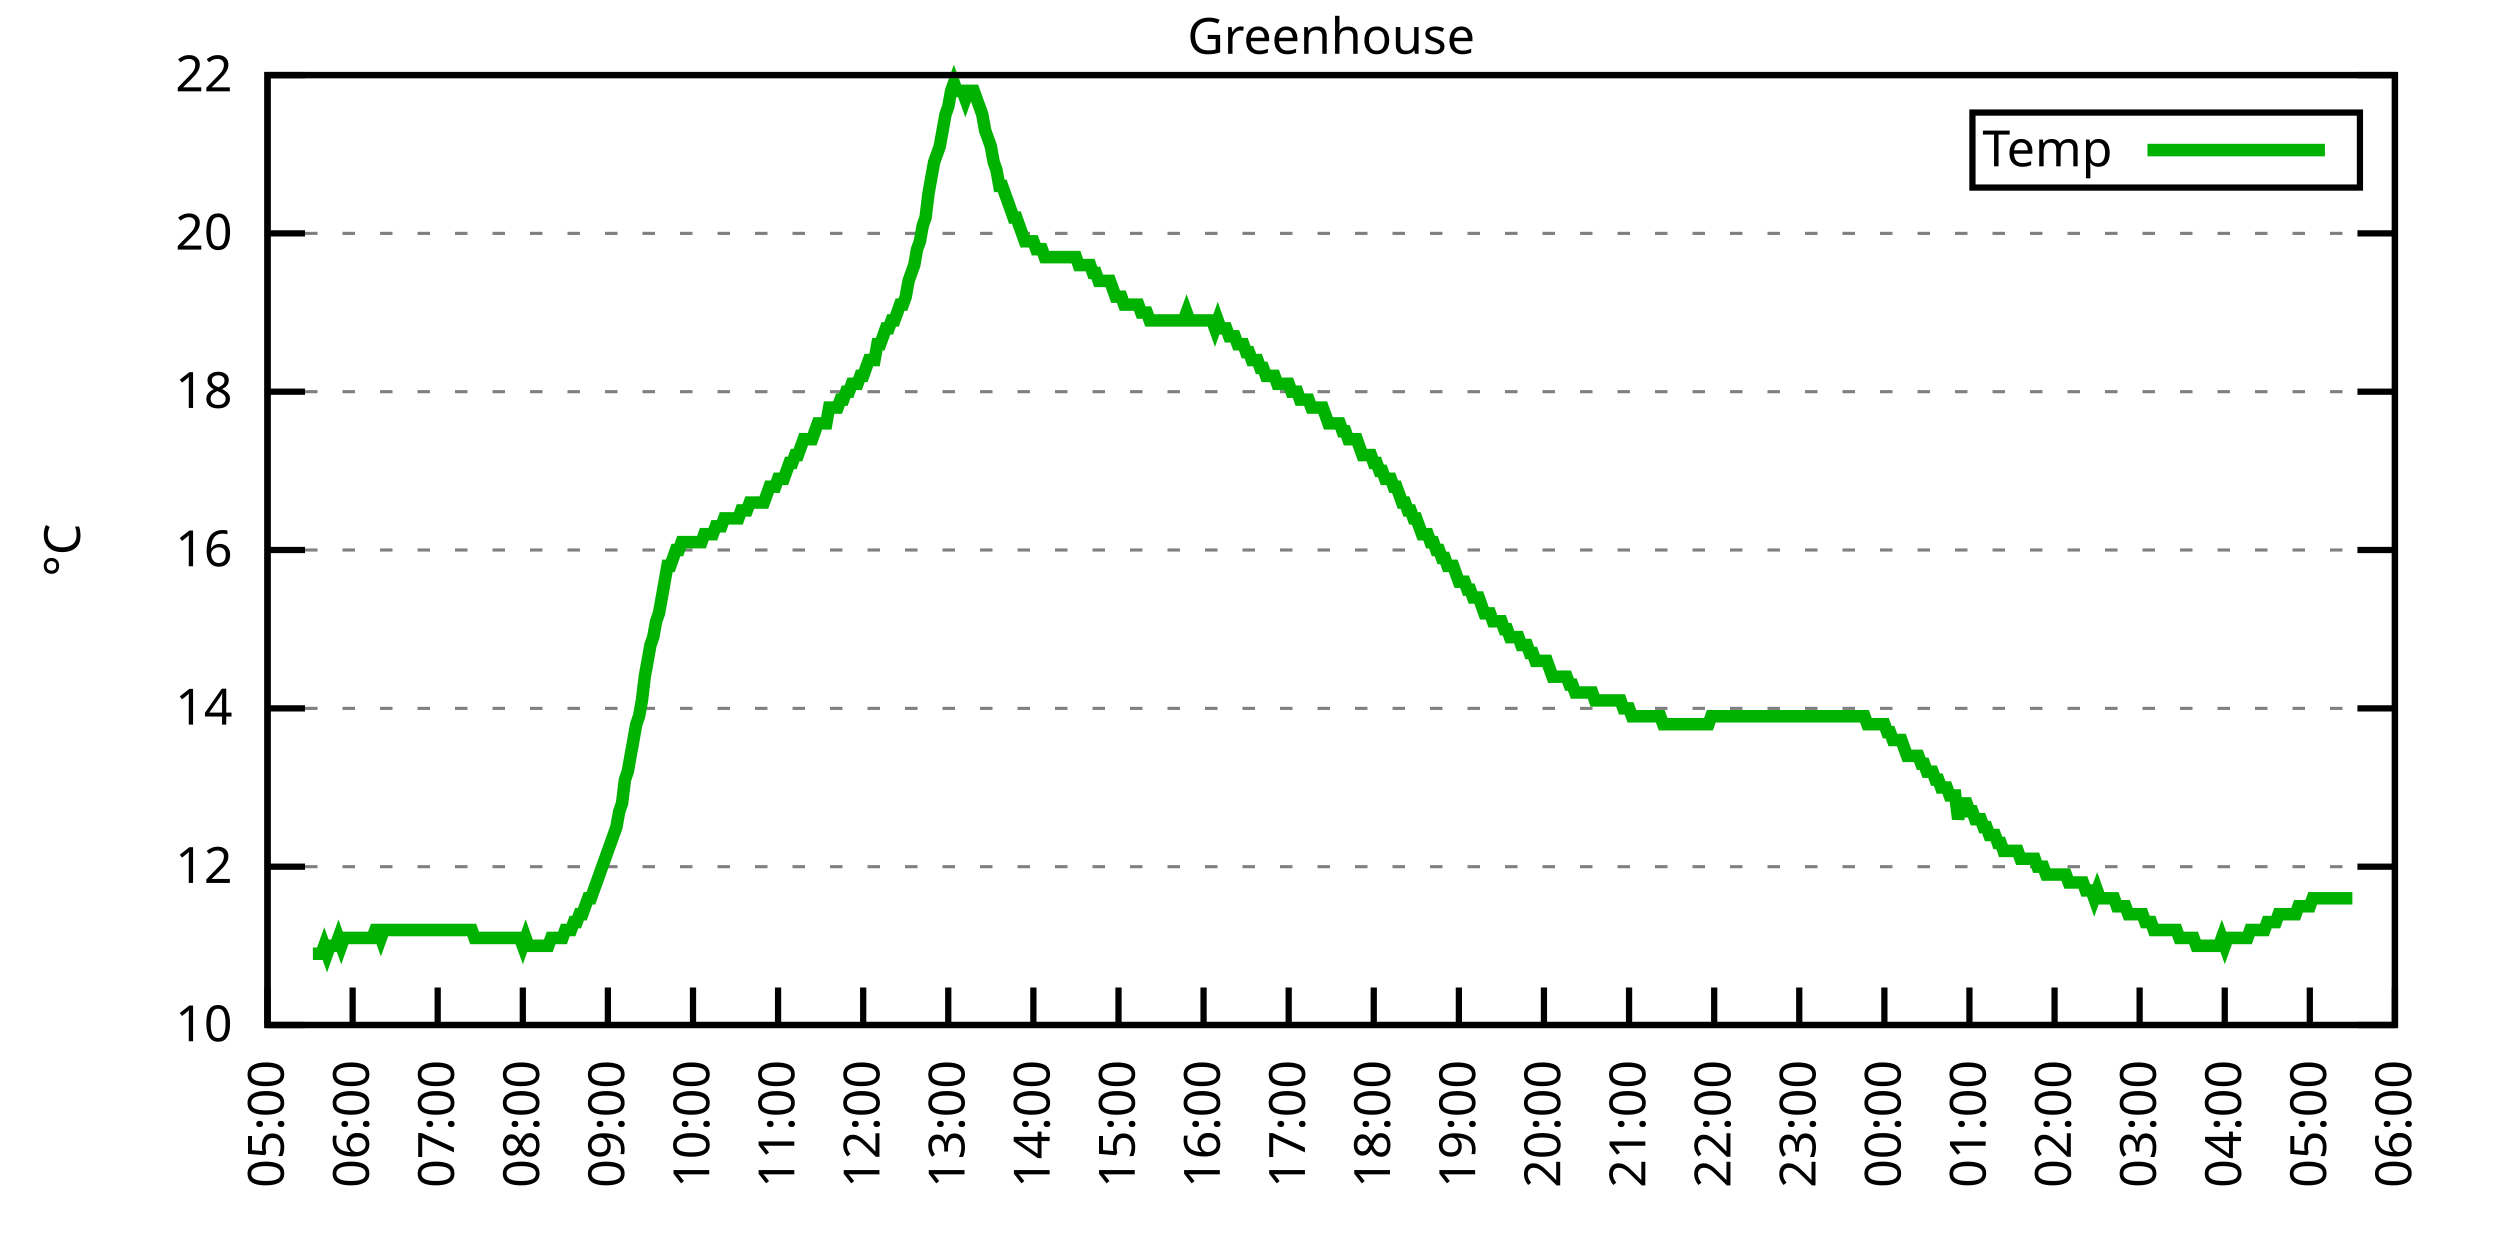
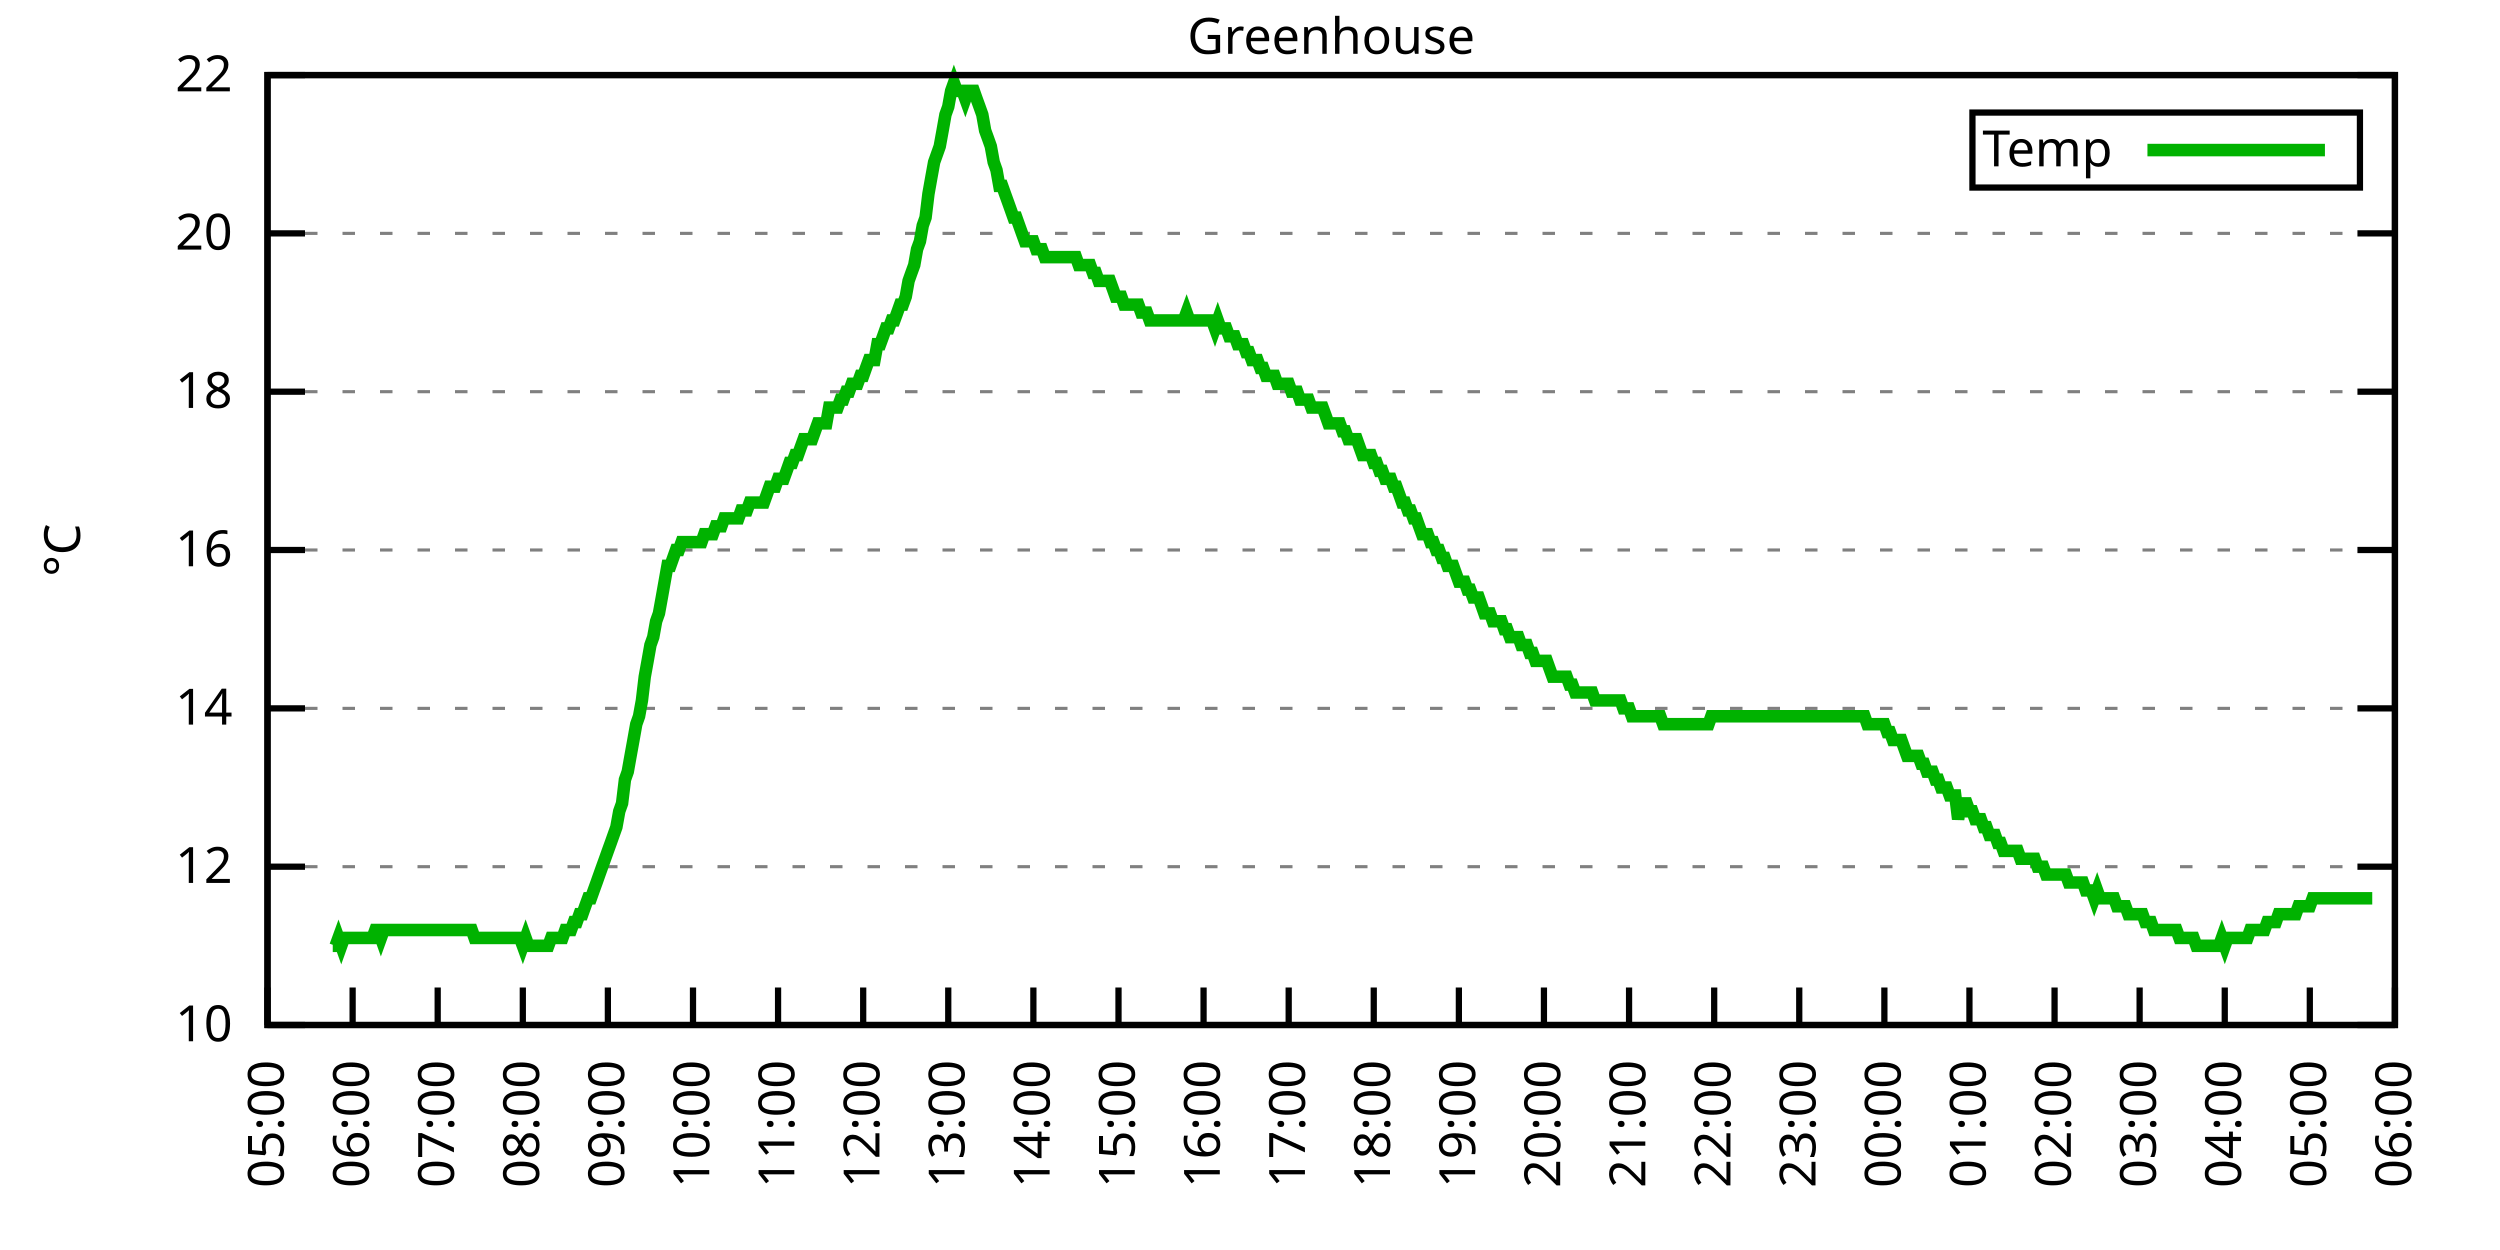
<svg xmlns="http://www.w3.org/2000/svg" xmlns:xlink="http://www.w3.org/1999/xlink" width="400" height="200" viewBox="0 0 400 200">
  <g id="gnuplot_canvas">
    <rect x="0" y="0" width="400" height="200" fill="none" />
    <defs>
      <circle id="gpDot" r="0.5" stroke-width="0.5" stroke="currentColor" />
      <path id="gpPt0" stroke-width="0.333" stroke="currentColor" d="M-1,0 h2 M0,-1 v2" />
      <path id="gpPt1" stroke-width="0.333" stroke="currentColor" d="M-1,-1 L1,1 M1,-1 L-1,1" />
      <path id="gpPt2" stroke-width="0.333" stroke="currentColor" d="M-1,0 L1,0 M0,-1 L0,1 M-1,-1 L1,1 M-1,1 L1,-1" />
      <rect id="gpPt3" stroke-width="0.333" stroke="currentColor" x="-1" y="-1" width="2" height="2" />
      <rect id="gpPt4" stroke-width="0.333" stroke="currentColor" fill="currentColor" x="-1" y="-1" width="2" height="2" />
      <circle id="gpPt5" stroke-width="0.333" stroke="currentColor" cx="0" cy="0" r="1" />
      <use xlink:href="#gpPt5" id="gpPt6" fill="currentColor" stroke="none" />
      <path id="gpPt7" stroke-width="0.333" stroke="currentColor" d="M0,-1.33 L-1.33,0.67 L1.33,0.67 z" />
      <use xlink:href="#gpPt7" id="gpPt8" fill="currentColor" stroke="none" />
      <use xlink:href="#gpPt7" id="gpPt9" stroke="currentColor" transform="rotate(180)" />
      <use xlink:href="#gpPt9" id="gpPt10" fill="currentColor" stroke="none" />
      <use xlink:href="#gpPt3" id="gpPt11" stroke="currentColor" transform="rotate(45)" />
      <use xlink:href="#gpPt11" id="gpPt12" fill="currentColor" stroke="none" />
      <path id="gpPt13" stroke-width="0.333" stroke="currentColor" d="M0,1.330 L1.265,0.411 L0.782,-1.067 L-0.782,-1.076 L-1.265,0.411 z" />
      <use xlink:href="#gpPt13" id="gpPt14" fill="currentColor" stroke="none" />
      <filter id="textbox" filterUnits="objectBoundingBox" x="0" y="0" height="1" width="1">
        <feFlood flood-color="white" flood-opacity="1" result="bgnd" />
        <feComposite in="SourceGraphic" in2="bgnd" operator="atop" />
      </filter>
      <filter id="greybox" filterUnits="objectBoundingBox" x="0" y="0" height="1" width="1">
        <feFlood flood-color="lightgrey" flood-opacity="1" result="grey" />
        <feComposite in="SourceGraphic" in2="grey" operator="atop" />
      </filter>
    </defs>
    <g fill="none" color="white" stroke="currentColor" stroke-width="1.00" stroke-linecap="butt" stroke-linejoin="miter">
</g>
    <g fill="none" color="black" stroke="currentColor" stroke-width="1.00" stroke-linecap="butt" stroke-linejoin="miter">
      <g stroke="none" shape-rendering="crispEdges">
        <polygon fill="rgb(255, 255, 255)" points="42.80,164.00 383.18,164.00 383.18,12.02 42.80,12.02 " />
      </g>
    </g>
    <g fill="none" color="black" stroke="currentColor" stroke-width="1.00" stroke-linecap="butt" stroke-linejoin="miter">
</g>
    <g fill="none" color="black" stroke="black" stroke-width="0.50" stroke-linecap="butt" stroke-linejoin="miter">
</g>
    <g fill="none" color="gray" stroke="currentColor" stroke-width="0.50" stroke-linecap="butt" stroke-linejoin="miter">
      <path stroke="gray" stroke-dasharray="2,4" class="gridline" d="M42.80,164.00 L383.19,164.00  " />
    </g>
    <g fill="none" color="gray" stroke="gray" stroke-width="1.00" stroke-linecap="butt" stroke-linejoin="miter">
</g>
    <g fill="none" color="black" stroke="currentColor" stroke-width="1.00" stroke-linecap="butt" stroke-linejoin="miter">
      <path stroke="black" d="M42.80,164.00 L48.80,164.00 M383.19,164.00 L377.19,164.00  " />
      <g transform="translate(37.20,166.60)" stroke="none" fill="black" font-family="Sans" font-size="8.00" text-anchor="end">
        <text>
          <tspan font-family="Sans"> 10</tspan>
        </text>
      </g>
    </g>
    <g fill="none" color="black" stroke="currentColor" stroke-width="1.00" stroke-linecap="butt" stroke-linejoin="miter">
</g>
    <g fill="none" color="black" stroke="black" stroke-width="0.50" stroke-linecap="butt" stroke-linejoin="miter">
</g>
    <g fill="none" color="gray" stroke="currentColor" stroke-width="0.50" stroke-linecap="butt" stroke-linejoin="miter">
      <path stroke="gray" stroke-dasharray="2,4" class="gridline" d="M42.80,138.67 L383.19,138.67  " />
    </g>
    <g fill="none" color="gray" stroke="gray" stroke-width="1.00" stroke-linecap="butt" stroke-linejoin="miter">
</g>
    <g fill="none" color="black" stroke="currentColor" stroke-width="1.00" stroke-linecap="butt" stroke-linejoin="miter">
      <path stroke="black" d="M42.80,138.67 L48.80,138.67 M383.19,138.67 L377.19,138.67  " />
      <g transform="translate(37.20,141.27)" stroke="none" fill="black" font-family="Sans" font-size="8.00" text-anchor="end">
        <text>
          <tspan font-family="Sans"> 12</tspan>
        </text>
      </g>
    </g>
    <g fill="none" color="black" stroke="currentColor" stroke-width="1.00" stroke-linecap="butt" stroke-linejoin="miter">
</g>
    <g fill="none" color="black" stroke="black" stroke-width="0.50" stroke-linecap="butt" stroke-linejoin="miter">
</g>
    <g fill="none" color="gray" stroke="currentColor" stroke-width="0.50" stroke-linecap="butt" stroke-linejoin="miter">
      <path stroke="gray" stroke-dasharray="2,4" class="gridline" d="M42.80,113.34 L383.19,113.34  " />
    </g>
    <g fill="none" color="gray" stroke="gray" stroke-width="1.00" stroke-linecap="butt" stroke-linejoin="miter">
</g>
    <g fill="none" color="black" stroke="currentColor" stroke-width="1.00" stroke-linecap="butt" stroke-linejoin="miter">
      <path stroke="black" d="M42.80,113.34 L48.80,113.34 M383.19,113.34 L377.19,113.34  " />
      <g transform="translate(37.20,115.94)" stroke="none" fill="black" font-family="Sans" font-size="8.00" text-anchor="end">
        <text>
          <tspan font-family="Sans"> 14</tspan>
        </text>
      </g>
    </g>
    <g fill="none" color="black" stroke="currentColor" stroke-width="1.00" stroke-linecap="butt" stroke-linejoin="miter">
</g>
    <g fill="none" color="black" stroke="black" stroke-width="0.50" stroke-linecap="butt" stroke-linejoin="miter">
</g>
    <g fill="none" color="gray" stroke="currentColor" stroke-width="0.50" stroke-linecap="butt" stroke-linejoin="miter">
      <path stroke="gray" stroke-dasharray="2,4" class="gridline" d="M42.80,88.00 L383.19,88.00  " />
    </g>
    <g fill="none" color="gray" stroke="gray" stroke-width="1.00" stroke-linecap="butt" stroke-linejoin="miter">
</g>
    <g fill="none" color="black" stroke="currentColor" stroke-width="1.00" stroke-linecap="butt" stroke-linejoin="miter">
      <path stroke="black" d="M42.80,88.00 L48.80,88.00 M383.19,88.00 L377.19,88.00  " />
      <g transform="translate(37.20,90.60)" stroke="none" fill="black" font-family="Sans" font-size="8.00" text-anchor="end">
        <text>
          <tspan font-family="Sans"> 16</tspan>
        </text>
      </g>
    </g>
    <g fill="none" color="black" stroke="currentColor" stroke-width="1.00" stroke-linecap="butt" stroke-linejoin="miter">
</g>
    <g fill="none" color="black" stroke="black" stroke-width="0.50" stroke-linecap="butt" stroke-linejoin="miter">
</g>
    <g fill="none" color="gray" stroke="currentColor" stroke-width="0.50" stroke-linecap="butt" stroke-linejoin="miter">
      <path stroke="gray" stroke-dasharray="2,4" class="gridline" d="M42.80,62.67 L383.19,62.67  " />
    </g>
    <g fill="none" color="gray" stroke="gray" stroke-width="1.00" stroke-linecap="butt" stroke-linejoin="miter">
</g>
    <g fill="none" color="black" stroke="currentColor" stroke-width="1.00" stroke-linecap="butt" stroke-linejoin="miter">
      <path stroke="black" d="M42.80,62.67 L48.80,62.67 M383.19,62.67 L377.19,62.67  " />
      <g transform="translate(37.20,65.27)" stroke="none" fill="black" font-family="Sans" font-size="8.00" text-anchor="end">
        <text>
          <tspan font-family="Sans"> 18</tspan>
        </text>
      </g>
    </g>
    <g fill="none" color="black" stroke="currentColor" stroke-width="1.00" stroke-linecap="butt" stroke-linejoin="miter">
</g>
    <g fill="none" color="black" stroke="black" stroke-width="0.50" stroke-linecap="butt" stroke-linejoin="miter">
</g>
    <g fill="none" color="gray" stroke="currentColor" stroke-width="0.50" stroke-linecap="butt" stroke-linejoin="miter">
      <path stroke="gray" stroke-dasharray="2,4" class="gridline" d="M42.80,37.34 L383.19,37.34  " />
    </g>
    <g fill="none" color="gray" stroke="gray" stroke-width="1.00" stroke-linecap="butt" stroke-linejoin="miter">
</g>
    <g fill="none" color="black" stroke="currentColor" stroke-width="1.00" stroke-linecap="butt" stroke-linejoin="miter">
      <path stroke="black" d="M42.80,37.34 L48.80,37.34 M383.19,37.34 L377.19,37.34  " />
      <g transform="translate(37.20,39.94)" stroke="none" fill="black" font-family="Sans" font-size="8.00" text-anchor="end">
        <text>
          <tspan font-family="Sans"> 20</tspan>
        </text>
      </g>
    </g>
    <g fill="none" color="black" stroke="currentColor" stroke-width="1.00" stroke-linecap="butt" stroke-linejoin="miter">
</g>
    <g fill="none" color="black" stroke="black" stroke-width="0.50" stroke-linecap="butt" stroke-linejoin="miter">
</g>
    <g fill="none" color="gray" stroke="currentColor" stroke-width="0.50" stroke-linecap="butt" stroke-linejoin="miter">
      <path stroke="gray" stroke-dasharray="2,4" class="gridline" d="M42.80,12.01 L383.19,12.01  " />
    </g>
    <g fill="none" color="gray" stroke="gray" stroke-width="1.00" stroke-linecap="butt" stroke-linejoin="miter">
</g>
    <g fill="none" color="black" stroke="currentColor" stroke-width="1.00" stroke-linecap="butt" stroke-linejoin="miter">
      <path stroke="black" d="M42.80,12.01 L48.80,12.01 M383.19,12.01 L377.19,12.01  " />
      <g transform="translate(37.20,14.61)" stroke="none" fill="black" font-family="Sans" font-size="8.00" text-anchor="end">
        <text>
          <tspan font-family="Sans"> 22</tspan>
        </text>
      </g>
    </g>
    <g fill="none" color="black" stroke="currentColor" stroke-width="1.00" stroke-linecap="butt" stroke-linejoin="miter">
      <path stroke="black" d="M42.80,164.00 L42.80,158.00  " />
      <g transform="translate(45.40,169.60) rotate(270.00)" stroke="none" fill="black" font-family="Sans" font-size="8.00" text-anchor="end">
        <text>
          <tspan font-family="Sans">05:00</tspan>
        </text>
      </g>
    </g>
    <g fill="none" color="black" stroke="currentColor" stroke-width="1.00" stroke-linecap="butt" stroke-linejoin="miter">
      <path stroke="black" d="M56.42,164.00 L56.42,158.00  " />
      <g transform="translate(59.02,169.60) rotate(270.00)" stroke="none" fill="black" font-family="Sans" font-size="8.00" text-anchor="end">
        <text>
          <tspan font-family="Sans">06:00</tspan>
        </text>
      </g>
    </g>
    <g fill="none" color="black" stroke="currentColor" stroke-width="1.00" stroke-linecap="butt" stroke-linejoin="miter">
      <path stroke="black" d="M70.03,164.00 L70.03,158.00  " />
      <g transform="translate(72.63,169.60) rotate(270.00)" stroke="none" fill="black" font-family="Sans" font-size="8.00" text-anchor="end">
        <text>
          <tspan font-family="Sans">07:00</tspan>
        </text>
      </g>
    </g>
    <g fill="none" color="black" stroke="currentColor" stroke-width="1.00" stroke-linecap="butt" stroke-linejoin="miter">
      <path stroke="black" d="M83.65,164.00 L83.65,158.00  " />
      <g transform="translate(86.25,169.60) rotate(270.00)" stroke="none" fill="black" font-family="Sans" font-size="8.00" text-anchor="end">
        <text>
          <tspan font-family="Sans">08:00</tspan>
        </text>
      </g>
    </g>
    <g fill="none" color="black" stroke="currentColor" stroke-width="1.00" stroke-linecap="butt" stroke-linejoin="miter">
      <path stroke="black" d="M97.26,164.00 L97.26,158.00  " />
      <g transform="translate(99.86,169.60) rotate(270.00)" stroke="none" fill="black" font-family="Sans" font-size="8.00" text-anchor="end">
        <text>
          <tspan font-family="Sans">09:00</tspan>
        </text>
      </g>
    </g>
    <g fill="none" color="black" stroke="currentColor" stroke-width="1.00" stroke-linecap="butt" stroke-linejoin="miter">
      <path stroke="black" d="M110.88,164.00 L110.88,158.00  " />
      <g transform="translate(113.48,169.60) rotate(270.00)" stroke="none" fill="black" font-family="Sans" font-size="8.00" text-anchor="end">
        <text>
          <tspan font-family="Sans">10:00</tspan>
        </text>
      </g>
    </g>
    <g fill="none" color="black" stroke="currentColor" stroke-width="1.00" stroke-linecap="butt" stroke-linejoin="miter">
      <path stroke="black" d="M124.49,164.00 L124.49,158.00  " />
      <g transform="translate(127.09,169.60) rotate(270.00)" stroke="none" fill="black" font-family="Sans" font-size="8.00" text-anchor="end">
        <text>
          <tspan font-family="Sans">11:00</tspan>
        </text>
      </g>
    </g>
    <g fill="none" color="black" stroke="currentColor" stroke-width="1.00" stroke-linecap="butt" stroke-linejoin="miter">
      <path stroke="black" d="M138.11,164.00 L138.11,158.00  " />
      <g transform="translate(140.71,169.60) rotate(270.00)" stroke="none" fill="black" font-family="Sans" font-size="8.00" text-anchor="end">
        <text>
          <tspan font-family="Sans">12:00</tspan>
        </text>
      </g>
    </g>
    <g fill="none" color="black" stroke="currentColor" stroke-width="1.00" stroke-linecap="butt" stroke-linejoin="miter">
      <path stroke="black" d="M151.72,164.00 L151.72,158.00  " />
      <g transform="translate(154.32,169.60) rotate(270.00)" stroke="none" fill="black" font-family="Sans" font-size="8.00" text-anchor="end">
        <text>
          <tspan font-family="Sans">13:00</tspan>
        </text>
      </g>
    </g>
    <g fill="none" color="black" stroke="currentColor" stroke-width="1.00" stroke-linecap="butt" stroke-linejoin="miter">
      <path stroke="black" d="M165.34,164.00 L165.34,158.00  " />
      <g transform="translate(167.94,169.60) rotate(270.00)" stroke="none" fill="black" font-family="Sans" font-size="8.00" text-anchor="end">
        <text>
          <tspan font-family="Sans">14:00</tspan>
        </text>
      </g>
    </g>
    <g fill="none" color="black" stroke="currentColor" stroke-width="1.00" stroke-linecap="butt" stroke-linejoin="miter">
      <path stroke="black" d="M178.96,164.00 L178.96,158.00  " />
      <g transform="translate(181.56,169.60) rotate(270.00)" stroke="none" fill="black" font-family="Sans" font-size="8.00" text-anchor="end">
        <text>
          <tspan font-family="Sans">15:00</tspan>
        </text>
      </g>
    </g>
    <g fill="none" color="black" stroke="currentColor" stroke-width="1.00" stroke-linecap="butt" stroke-linejoin="miter">
      <path stroke="black" d="M192.57,164.00 L192.57,158.00  " />
      <g transform="translate(195.17,169.60) rotate(270.00)" stroke="none" fill="black" font-family="Sans" font-size="8.00" text-anchor="end">
        <text>
          <tspan font-family="Sans">16:00</tspan>
        </text>
      </g>
    </g>
    <g fill="none" color="black" stroke="currentColor" stroke-width="1.00" stroke-linecap="butt" stroke-linejoin="miter">
      <path stroke="black" d="M206.19,164.00 L206.19,158.00  " />
      <g transform="translate(208.79,169.60) rotate(270.00)" stroke="none" fill="black" font-family="Sans" font-size="8.00" text-anchor="end">
        <text>
          <tspan font-family="Sans">17:00</tspan>
        </text>
      </g>
    </g>
    <g fill="none" color="black" stroke="currentColor" stroke-width="1.00" stroke-linecap="butt" stroke-linejoin="miter">
      <path stroke="black" d="M219.80,164.00 L219.80,158.00  " />
      <g transform="translate(222.40,169.60) rotate(270.00)" stroke="none" fill="black" font-family="Sans" font-size="8.00" text-anchor="end">
        <text>
          <tspan font-family="Sans">18:00</tspan>
        </text>
      </g>
    </g>
    <g fill="none" color="black" stroke="currentColor" stroke-width="1.00" stroke-linecap="butt" stroke-linejoin="miter">
      <path stroke="black" d="M233.42,164.00 L233.42,158.00  " />
      <g transform="translate(236.02,169.60) rotate(270.00)" stroke="none" fill="black" font-family="Sans" font-size="8.00" text-anchor="end">
        <text>
          <tspan font-family="Sans">19:00</tspan>
        </text>
      </g>
    </g>
    <g fill="none" color="black" stroke="currentColor" stroke-width="1.00" stroke-linecap="butt" stroke-linejoin="miter">
      <path stroke="black" d="M247.03,164.00 L247.03,158.00  " />
      <g transform="translate(249.63,169.60) rotate(270.00)" stroke="none" fill="black" font-family="Sans" font-size="8.00" text-anchor="end">
        <text>
          <tspan font-family="Sans">20:00</tspan>
        </text>
      </g>
    </g>
    <g fill="none" color="black" stroke="currentColor" stroke-width="1.00" stroke-linecap="butt" stroke-linejoin="miter">
      <path stroke="black" d="M260.65,164.00 L260.65,158.00  " />
      <g transform="translate(263.25,169.60) rotate(270.00)" stroke="none" fill="black" font-family="Sans" font-size="8.00" text-anchor="end">
        <text>
          <tspan font-family="Sans">21:00</tspan>
        </text>
      </g>
    </g>
    <g fill="none" color="black" stroke="currentColor" stroke-width="1.00" stroke-linecap="butt" stroke-linejoin="miter">
      <path stroke="black" d="M274.27,164.00 L274.27,158.00  " />
      <g transform="translate(276.87,169.60) rotate(270.00)" stroke="none" fill="black" font-family="Sans" font-size="8.00" text-anchor="end">
        <text>
          <tspan font-family="Sans">22:00</tspan>
        </text>
      </g>
    </g>
    <g fill="none" color="black" stroke="currentColor" stroke-width="1.00" stroke-linecap="butt" stroke-linejoin="miter">
      <path stroke="black" d="M287.88,164.00 L287.88,158.00  " />
      <g transform="translate(290.48,169.60) rotate(270.00)" stroke="none" fill="black" font-family="Sans" font-size="8.00" text-anchor="end">
        <text>
          <tspan font-family="Sans">23:00</tspan>
        </text>
      </g>
    </g>
    <g fill="none" color="black" stroke="currentColor" stroke-width="1.00" stroke-linecap="butt" stroke-linejoin="miter">
      <path stroke="black" d="M301.50,164.00 L301.50,158.00  " />
      <g transform="translate(304.10,169.60) rotate(270.00)" stroke="none" fill="black" font-family="Sans" font-size="8.00" text-anchor="end">
        <text>
          <tspan font-family="Sans">00:00</tspan>
        </text>
      </g>
    </g>
    <g fill="none" color="black" stroke="currentColor" stroke-width="1.00" stroke-linecap="butt" stroke-linejoin="miter">
      <path stroke="black" d="M315.11,164.00 L315.11,158.00  " />
      <g transform="translate(317.71,169.60) rotate(270.00)" stroke="none" fill="black" font-family="Sans" font-size="8.00" text-anchor="end">
        <text>
          <tspan font-family="Sans">01:00</tspan>
        </text>
      </g>
    </g>
    <g fill="none" color="black" stroke="currentColor" stroke-width="1.00" stroke-linecap="butt" stroke-linejoin="miter">
      <path stroke="black" d="M328.73,164.00 L328.73,158.00  " />
      <g transform="translate(331.33,169.60) rotate(270.00)" stroke="none" fill="black" font-family="Sans" font-size="8.00" text-anchor="end">
        <text>
          <tspan font-family="Sans">02:00</tspan>
        </text>
      </g>
    </g>
    <g fill="none" color="black" stroke="currentColor" stroke-width="1.00" stroke-linecap="butt" stroke-linejoin="miter">
      <path stroke="black" d="M342.34,164.00 L342.34,158.00  " />
      <g transform="translate(344.94,169.60) rotate(270.00)" stroke="none" fill="black" font-family="Sans" font-size="8.00" text-anchor="end">
        <text>
          <tspan font-family="Sans">03:00</tspan>
        </text>
      </g>
    </g>
    <g fill="none" color="black" stroke="currentColor" stroke-width="1.00" stroke-linecap="butt" stroke-linejoin="miter">
      <path stroke="black" d="M355.96,164.00 L355.96,158.00  " />
      <g transform="translate(358.56,169.60) rotate(270.00)" stroke="none" fill="black" font-family="Sans" font-size="8.00" text-anchor="end">
        <text>
          <tspan font-family="Sans">04:00</tspan>
        </text>
      </g>
    </g>
    <g fill="none" color="black" stroke="currentColor" stroke-width="1.00" stroke-linecap="butt" stroke-linejoin="miter">
      <path stroke="black" d="M369.57,164.00 L369.57,158.00  " />
      <g transform="translate(372.17,169.60) rotate(270.00)" stroke="none" fill="black" font-family="Sans" font-size="8.00" text-anchor="end">
        <text>
          <tspan font-family="Sans">05:00</tspan>
        </text>
      </g>
    </g>
    <g fill="none" color="black" stroke="currentColor" stroke-width="1.00" stroke-linecap="butt" stroke-linejoin="miter">
      <path stroke="black" d="M383.19,164.00 L383.19,158.00  " />
      <g transform="translate(385.79,169.60) rotate(270.00)" stroke="none" fill="black" font-family="Sans" font-size="8.00" text-anchor="end">
        <text>
          <tspan font-family="Sans">06:00</tspan>
        </text>
      </g>
    </g>
    <g fill="none" color="black" stroke="currentColor" stroke-width="1.00" stroke-linecap="butt" stroke-linejoin="miter">
</g>
    <g fill="none" color="black" stroke="currentColor" stroke-width="1.00" stroke-linecap="butt" stroke-linejoin="miter">
      <path stroke="black" d="M42.80,12.01 L42.80,164.00 L383.19,164.00 L383.19,12.01 L42.80,12.01 Z  " />
    </g>
    <g fill="none" color="black" stroke="currentColor" stroke-width="1.00" stroke-linecap="butt" stroke-linejoin="miter">
</g>
    <g fill="none" color="black" stroke="currentColor" stroke-width="1.00" stroke-linecap="butt" stroke-linejoin="miter">
      <path stroke="black" d="M315.59,30.01 L315.59,18.01 L377.59,18.01 L377.59,30.01 L315.59,30.01 Z  " />
    </g>
    <g id="Greenhouse_plot_1">
      <g fill="none" color="white" stroke="black" stroke-width="2.00" stroke-linecap="butt" stroke-linejoin="miter">
</g>
      <g fill="none" color="black" stroke="currentColor" stroke-width="2.00" stroke-linecap="butt" stroke-linejoin="miter">
        <g transform="translate(337.99,26.61)" stroke="none" fill="black" font-family="Sans" font-size="8.00" text-anchor="end">
          <text>
            <tspan font-family="Sans">Temp</tspan>
          </text>
        </g>
      </g>
      <g fill="none" color="black" stroke="currentColor" stroke-width="2.00" stroke-linecap="butt" stroke-linejoin="miter">
-         <path stroke="rgb(  0, 178,   0)" d="M343.59,24.01 L371.99,24.01 M50.06,152.60 L50.52,152.60 L50.97,152.60 L51.42,152.60 L51.88,151.33 L52.33,152.60   L52.78,151.33 L53.24,151.33 L53.69,151.33 L54.15,150.07 L54.60,151.33 L55.05,150.07 L55.51,150.07 L55.96,150.07   L56.42,150.07 L56.87,150.07 L57.32,150.07 L57.78,150.07 L58.23,150.07 L58.68,150.07 L59.14,150.07 L59.59,150.07   L60.05,148.80 L60.50,148.80 L60.95,150.07 L61.41,148.80 L61.86,148.80 L62.32,148.80 L62.77,148.80 L63.22,148.80   L63.68,148.80 L64.13,148.80 L64.58,148.80 L65.04,148.80 L65.49,148.80 L65.95,148.80 L66.40,148.80 L66.85,148.80   L67.31,148.80 L67.76,148.80 L68.22,148.80 L68.67,148.80 L69.12,148.80 L69.58,148.80 L70.03,148.80 L70.49,148.80   L70.94,148.80 L71.39,148.80 L71.85,148.80 L72.30,148.80 L72.75,148.80 L73.21,148.80 L73.66,148.80 L74.12,148.80   L74.57,148.80 L75.02,148.80 L75.48,148.80 L75.93,150.07 L76.39,150.07 L76.84,150.07 L77.29,150.07 L77.75,150.07   L78.20,150.07 L78.65,150.07 L79.11,150.07 L79.56,150.07 L80.02,150.07 L80.47,150.07 L80.92,150.07 L81.38,150.07   L81.83,150.07 L82.29,150.07 L82.74,150.07 L83.19,150.07 L83.65,151.33 L84.10,150.07 L84.55,151.33 L85.01,151.33   L85.46,151.33 L85.92,151.33 L86.37,151.33 L86.82,151.33 L87.28,151.33 L87.73,151.33 L88.19,150.07 L88.64,150.07   L89.09,150.07 L89.55,150.07 L90.00,150.07 L90.45,148.80 L90.91,148.80 L91.36,148.80 L91.82,147.53 L92.27,147.53   L92.72,146.27 L93.18,146.27 L93.63,145.00 L94.09,143.73 L94.54,143.73 L94.99,142.47 L95.45,141.20 L95.90,139.93   L96.35,138.67 L96.81,137.40 L97.26,136.14 L97.72,134.87 L98.17,133.60 L98.62,132.34 L99.08,129.80 L99.53,128.54   L99.99,124.74 L100.44,123.47 L100.89,120.94 L101.35,118.40 L101.80,115.87 L102.25,114.60 L102.71,112.07 L103.16,108.27   L103.62,105.74 L104.07,103.20 L104.52,101.94 L104.98,99.40 L105.43,98.14 L105.89,95.60 L106.34,93.07 L106.79,90.54   L107.25,90.54 L107.70,89.27 L108.15,88.00 L108.61,88.00 L109.06,86.74 L109.52,86.74 L109.97,86.74 L110.42,86.74   L110.88,86.74 L111.33,86.74 L111.79,86.74 L112.24,86.74 L112.69,85.47 L113.15,85.47 L113.60,85.47 L114.05,85.47   L114.51,84.21 L114.96,84.21 L115.42,84.21 L115.87,82.94 L116.32,82.94 L116.78,82.94 L117.23,82.94 L117.69,82.94   L118.14,82.94 L118.59,81.67 L119.05,81.67 L119.50,81.67 L119.96,80.41 L120.41,80.41 L120.86,80.41 L121.32,80.41   L121.77,80.41 L122.22,80.41 L122.68,79.14 L123.13,77.87 L123.59,77.87 L124.04,77.87 L124.49,76.61 L124.95,76.61   L125.40,76.61 L125.86,75.34 L126.31,74.07 L126.76,74.07 L127.22,72.81 L127.67,72.81 L128.12,71.54 L128.58,70.27   L129.03,70.27 L129.49,70.27 L129.94,70.27 L130.39,69.01 L130.85,67.74 L131.30,67.74 L131.76,67.74 L132.21,67.74   L132.66,65.21 L133.12,65.21 L133.57,65.21 L134.02,65.21 L134.48,63.94 L134.93,63.94 L135.39,62.67 L135.84,62.67   L136.29,61.41 L136.75,61.41 L137.20,61.41 L137.66,60.14 L138.11,60.14 L138.56,58.87 L139.02,57.61 L139.47,57.61   L139.92,57.61 L140.38,55.07 L140.83,55.07 L141.29,53.81 L141.74,52.54 L142.19,52.54 L142.65,51.27 L143.10,51.27   L143.56,50.01 L144.01,48.74 L144.46,48.74 L144.92,47.47 L145.37,44.94 L145.82,43.67 L146.28,42.41 L146.73,39.87   L147.19,38.61 L147.64,36.08 L148.09,34.81 L148.55,31.01 L149.00,28.48 L149.46,25.94 L149.91,24.68 L150.36,23.41   L150.82,20.88 L151.27,18.34 L151.72,17.08 L152.18,14.54 L152.63,13.28 L153.09,14.54 L153.54,14.54 L153.99,14.54   L154.45,15.81 L154.90,14.54 L155.36,14.54 L155.81,14.54 L156.26,15.81 L156.72,17.08 L157.17,18.34 L157.62,20.88   L158.08,22.14 L158.53,23.41 L158.99,25.94 L159.44,27.21 L159.89,29.74 L160.35,29.74 L160.80,31.01 L161.26,32.28   L161.71,33.54 L162.16,34.81 L162.62,34.81 L163.07,36.08 L163.52,37.34 L163.98,38.61 L164.43,38.61 L164.89,38.61   L165.34,38.61 L165.79,39.87 L166.25,39.87 L166.70,39.87 L167.16,41.14 L167.61,41.14 L168.06,41.14 L168.52,41.14   L168.97,41.14 L169.43,41.14 L169.88,41.14 L170.33,41.14 L170.79,41.14 L171.24,41.14 L171.69,41.14 L172.15,41.14   L172.60,42.41 L173.06,42.41 L173.51,42.41 L173.96,42.41 L174.42,42.41 L174.87,43.67 L175.33,43.67 L175.78,44.94   L176.23,44.94 L176.69,44.94 L177.14,44.94 L177.59,44.94 L178.05,46.21 L178.50,47.47 L178.96,47.47 L179.41,47.47   L179.86,48.74 L180.32,48.74 L180.77,48.74 L181.23,48.74 L181.68,48.74 L182.13,48.74 L182.59,50.01 L183.04,50.01   L183.49,50.01 L183.95,51.27 L184.40,51.27 L184.86,51.27 L185.31,51.27 L185.76,51.27 L186.22,51.27 L186.67,51.27   L187.13,51.27 L187.58,51.27 L188.03,51.27 L188.49,51.27 L188.94,51.27 L189.39,51.27 L189.85,50.01 L190.30,51.27   L190.76,51.27 L191.21,51.27 L191.66,51.27 L192.12,51.27 L192.57,51.27 L193.03,51.27 L193.48,51.27 L193.93,51.27   L194.39,52.54 L194.84,51.27 L195.29,52.54 L195.75,52.54 L196.20,52.54 L196.66,53.81 L197.11,53.81 L197.56,53.81   L198.02,55.07 L198.47,55.07 L198.93,55.07 L199.38,56.34 L199.83,56.34 L200.29,57.61 L200.74,57.61 L201.19,57.61   L201.65,58.87 L202.10,58.87 L202.56,60.14 L203.01,60.14 L203.46,60.14 L203.92,60.14 L204.37,61.41 L204.83,61.41   L205.28,61.41 L205.73,61.41 L206.19,61.41 L206.64,62.67 L207.09,62.67 L207.55,62.67 L208.00,63.94 L208.46,63.94   L208.91,63.94 L209.36,63.94 L209.82,65.21 L210.27,65.21 L210.73,65.21 L211.18,65.21 L211.63,65.21 L212.09,66.47   L212.54,67.74 L213.00,67.74 L213.45,67.74 L213.90,67.74 L214.36,67.74 L214.81,69.01 L215.26,69.01 L215.72,70.27   L216.17,70.27 L216.63,70.27 L217.08,70.27 L217.53,71.54 L217.99,72.81 L218.44,72.81 L218.90,72.81 L219.35,72.81   L219.80,74.07 L220.26,74.07 L220.71,75.34 L221.16,75.34 L221.62,76.61 L222.07,76.61 L222.53,76.61 L222.98,77.87   L223.43,77.87 L223.89,79.14 L224.34,80.41 L224.80,80.41 L225.25,81.67 L225.70,81.67 L226.16,82.94 L226.61,82.94   L227.06,84.21 L227.52,85.47 L227.97,85.47 L228.43,85.47 L228.88,86.74 L229.33,86.74 L229.79,88.00 L230.24,88.00   L230.70,89.27 L231.15,89.27 L231.60,90.54 L232.06,90.54 L232.51,90.54 L232.96,91.80 L233.42,93.07 L233.87,93.07   L234.33,93.07 L234.78,94.34 L235.23,94.34 L235.69,95.60 L236.14,95.60 L236.60,95.60 L237.05,96.87 L237.50,98.14   L237.96,98.14 L238.41,98.14 L238.86,99.40 L239.32,99.40 L239.77,99.40 L240.23,99.40 L240.68,100.67 L241.13,100.67   L241.59,101.94 L242.04,101.94 L242.50,101.94 L242.95,101.94 L243.40,103.20 L243.86,103.20 L244.31,103.20 L244.76,104.47   L245.22,104.47 L245.67,105.74 L246.13,105.74 L246.58,105.74 L247.03,105.74 L247.49,105.74 L247.94,107.00 L248.40,108.27   L248.85,108.27 L249.30,108.27 L249.76,108.27 L250.21,108.27 L250.66,108.27 L251.12,109.54 L251.57,109.54 L252.03,110.80   L252.48,110.80 L252.93,110.80 L253.39,110.80 L253.84,110.80 L254.30,110.80 L254.75,110.80 L255.20,112.07 L255.66,112.07   L256.11,112.07 L256.56,112.07 L257.02,112.07 L257.47,112.07 L257.93,112.07 L258.38,112.07 L258.83,112.07 L259.29,112.07   L259.74,113.34 L260.20,113.34 L260.65,113.34 L261.10,114.60 L261.56,114.60 L262.01,114.60 L262.47,114.60 L262.92,114.60   L263.37,114.60 L263.83,114.60 L264.28,114.60 L264.73,114.60 L265.19,114.60 L265.64,114.60 L266.10,115.87 L266.55,115.87   L267.00,115.87 L267.46,115.87 L267.91,115.87 L268.37,115.87 L268.82,115.87 L269.27,115.87 L269.73,115.87 L270.18,115.87   L270.63,115.87 L271.09,115.87 L271.54,115.87 L272.00,115.87 L272.45,115.87 L272.90,115.87 L273.36,115.87 L273.81,114.60   L274.27,114.60 L274.72,114.60 L275.17,114.60 L275.63,114.60 L276.08,114.60 L276.53,114.60 L276.99,114.60 L277.44,114.60   L277.90,114.60 L278.35,114.60 L278.80,114.60 L279.26,114.60 L279.71,114.60 L280.17,114.60 L280.62,114.60 L281.07,114.60   L281.53,114.60 L281.98,114.60 L282.43,114.60 L282.89,114.60 L283.34,114.60 L283.80,114.60 L284.25,114.60 L284.70,114.60   L285.16,114.60 L285.61,114.60 L286.07,114.60 L286.52,114.60 L286.97,114.60 L287.43,114.60 L287.88,114.60 L288.33,114.60   L288.79,114.60 L289.24,114.60 L289.70,114.60 L290.15,114.60 L290.60,114.60 L291.06,114.60 L291.51,114.60 L291.97,114.60   L292.42,114.60 L292.87,114.60 L293.33,114.60 L293.78,114.60 L294.23,114.60 L294.69,114.60 L295.14,114.60 L295.60,114.60   L296.05,114.60 L296.50,114.60 L296.96,114.60 L297.41,114.60 L297.87,114.60 L298.32,114.60 L298.77,115.87 L299.23,115.87   L299.68,115.87 L300.13,115.87 L300.59,115.87 L301.04,115.87 L301.50,115.87 L301.95,117.14 L302.40,117.14 L302.86,118.40   L303.31,118.40 L303.77,118.40 L304.22,118.40 L304.67,119.67 L305.13,120.94 L305.58,120.94 L306.03,120.94 L306.49,120.94   L306.94,120.94 L307.40,122.20 L307.85,122.20 L308.30,123.47 L308.76,123.47 L309.21,123.47 L309.67,124.74 L310.12,124.74   L310.57,126.00 L311.03,126.00 L311.48,126.00 L311.94,127.27 L312.39,127.27 L312.84,127.27 L313.30,131.07 L313.75,128.54   L314.20,128.54 L314.66,128.54 L315.11,129.80 L315.57,129.80 L316.02,131.07 L316.47,131.07 L316.93,131.07 L317.38,132.34   L317.84,132.34 L318.29,133.60 L318.74,133.60 L319.20,133.60 L319.65,134.87 L320.10,134.87 L320.56,136.14 L321.01,136.14   L321.47,136.14 L321.92,136.14 L322.37,136.14 L322.83,136.14 L323.28,137.40 L323.74,137.40 L324.19,137.40 L324.64,137.40   L325.10,137.40 L325.55,137.40 L326.00,138.67 L326.46,138.67 L326.91,138.67 L327.37,139.93 L327.82,139.93 L328.27,139.93   L328.73,139.93 L329.18,139.93 L329.64,139.93 L330.09,139.93 L330.54,139.93 L331.00,141.20 L331.45,141.20 L331.90,141.20   L332.36,141.20 L332.81,141.20 L333.27,141.20 L333.72,142.47 L334.17,142.47 L334.63,142.47 L335.08,143.73 L335.54,142.47   L335.99,143.73 L336.44,143.73 L336.90,143.73 L337.35,143.73 L337.80,143.73 L338.26,143.73 L338.71,145.00 L339.17,145.00   L339.62,145.00 L340.07,145.00 L340.53,146.27 L340.98,146.27 L341.44,146.27 L341.89,146.27 L342.34,146.27 L342.80,146.27   L343.25,147.53 L343.70,147.53 L344.16,147.53 L344.61,148.80 L345.07,148.80 L345.52,148.80 L345.97,148.80 L346.43,148.80   L346.88,148.80 L347.34,148.80 L347.79,148.80 L348.24,148.80 L348.70,150.07 L349.15,150.07 L349.60,150.07 L350.06,150.07   L350.51,150.07 L350.97,150.07 L351.42,151.33 L351.87,151.33 L352.33,151.33 L352.78,151.33 L353.24,151.33 L353.69,151.33   L354.14,151.33 L354.60,151.33 L355.05,151.33 L355.50,150.07 L355.96,151.33 L356.41,150.07 L356.87,150.07 L357.32,150.07   L357.77,150.07 L358.23,150.07 L358.68,150.07 L359.14,150.07 L359.59,150.07 L360.04,148.80 L360.50,148.80 L360.95,148.80   L361.41,148.80 L361.86,148.80 L362.31,148.80 L362.77,147.53 L363.22,147.53 L363.67,147.53 L364.13,147.53 L364.58,146.27   L365.04,146.27 L365.49,146.27 L365.94,146.27 L366.40,146.27 L366.85,146.27 L367.31,146.27 L367.76,145.00 L368.21,145.00   L368.67,145.00 L369.12,145.00 L369.57,145.00 L370.03,143.73 L370.48,143.73 L370.94,143.73 L371.39,143.73 L371.84,143.73   L372.30,143.73 L372.75,143.73 L373.21,143.73 L373.66,143.73 L374.11,143.73 L374.57,143.73 L375.02,143.73 L375.47,143.73   L375.93,143.73 L376.38,143.73  " />
+         <path stroke="rgb(  0, 178,   0)" d="M343.59,24.01 L371.99,24.01 M53.24,151.33 L53.69,151.33 L54.15,150.07 L54.60,151.33 L55.05,150.07 L55.51,150.07   L55.96,150.07 L56.42,150.07 L56.87,150.07 L57.32,150.07 L57.78,150.07 L58.23,150.07 L58.68,150.07 L59.14,150.07   L59.59,150.07 L60.05,148.80 L60.50,148.80 L60.95,150.07 L61.41,148.80 L61.86,148.80 L62.32,148.80 L62.77,148.80   L63.22,148.80 L63.68,148.80 L64.13,148.80 L64.58,148.80 L65.04,148.80 L65.49,148.80 L65.95,148.80 L66.40,148.80   L66.85,148.80 L67.31,148.80 L67.76,148.80 L68.22,148.80 L68.67,148.80 L69.12,148.80 L69.58,148.80 L70.03,148.80   L70.49,148.80 L70.94,148.80 L71.39,148.80 L71.85,148.80 L72.30,148.80 L72.75,148.80 L73.21,148.80 L73.66,148.80   L74.12,148.80 L74.57,148.80 L75.02,148.80 L75.48,148.80 L75.93,150.07 L76.39,150.07 L76.84,150.07 L77.29,150.07   L77.75,150.07 L78.20,150.07 L78.65,150.07 L79.11,150.07 L79.56,150.07 L80.02,150.07 L80.47,150.07 L80.92,150.07   L81.38,150.07 L81.83,150.07 L82.29,150.07 L82.74,150.07 L83.19,150.07 L83.65,151.33 L84.10,150.07 L84.55,151.33   L85.01,151.33 L85.46,151.33 L85.92,151.33 L86.37,151.33 L86.82,151.33 L87.28,151.33 L87.73,151.33 L88.19,150.07   L88.64,150.07 L89.09,150.07 L89.55,150.07 L90.00,150.07 L90.45,148.80 L90.91,148.80 L91.36,148.80 L91.82,147.53   L92.27,147.53 L92.72,146.27 L93.18,146.27 L93.63,145.00 L94.09,143.73 L94.54,143.73 L94.99,142.47 L95.45,141.20   L95.90,139.93 L96.35,138.67 L96.81,137.40 L97.26,136.14 L97.72,134.87 L98.17,133.60 L98.62,132.34 L99.08,129.80   L99.53,128.54 L99.99,124.74 L100.44,123.47 L100.89,120.94 L101.35,118.40 L101.80,115.87 L102.25,114.60 L102.71,112.07   L103.16,108.27 L103.62,105.74 L104.07,103.20 L104.52,101.94 L104.98,99.40 L105.43,98.14 L105.89,95.60 L106.34,93.07   L106.79,90.54 L107.25,90.54 L107.70,89.27 L108.15,88.00 L108.61,88.00 L109.06,86.74 L109.52,86.74 L109.97,86.74   L110.42,86.74 L110.88,86.74 L111.33,86.74 L111.79,86.74 L112.24,86.74 L112.69,85.47 L113.15,85.47 L113.60,85.47   L114.05,85.47 L114.51,84.21 L114.96,84.21 L115.42,84.21 L115.87,82.94 L116.32,82.94 L116.78,82.94 L117.23,82.94   L117.69,82.94 L118.14,82.94 L118.59,81.67 L119.05,81.67 L119.50,81.67 L119.96,80.41 L120.41,80.41 L120.86,80.41   L121.32,80.41 L121.77,80.41 L122.22,80.41 L122.68,79.14 L123.13,77.87 L123.59,77.87 L124.04,77.87 L124.49,76.61   L124.95,76.61 L125.40,76.61 L125.86,75.34 L126.31,74.07 L126.76,74.07 L127.22,72.81 L127.67,72.81 L128.12,71.54   L128.58,70.27 L129.03,70.27 L129.49,70.27 L129.94,70.27 L130.39,69.01 L130.85,67.74 L131.30,67.74 L131.76,67.74   L132.21,67.74 L132.66,65.21 L133.12,65.21 L133.57,65.21 L134.02,65.21 L134.48,63.94 L134.93,63.94 L135.39,62.67   L135.84,62.67 L136.29,61.41 L136.75,61.41 L137.20,61.41 L137.66,60.14 L138.11,60.14 L138.56,58.87 L139.02,57.61   L139.47,57.61 L139.92,57.61 L140.38,55.07 L140.83,55.07 L141.29,53.81 L141.74,52.54 L142.19,52.54 L142.65,51.27   L143.10,51.27 L143.56,50.01 L144.01,48.74 L144.46,48.74 L144.92,47.47 L145.37,44.94 L145.82,43.67 L146.28,42.41   L146.73,39.87 L147.19,38.61 L147.64,36.08 L148.09,34.81 L148.55,31.01 L149.00,28.48 L149.46,25.94 L149.91,24.68   L150.36,23.41 L150.82,20.88 L151.27,18.34 L151.72,17.08 L152.18,14.54 L152.63,13.28 L153.09,14.54 L153.54,14.54   L153.99,14.54 L154.45,15.81 L154.90,14.54 L155.36,14.54 L155.81,14.54 L156.26,15.81 L156.72,17.08 L157.17,18.34   L157.62,20.88 L158.08,22.14 L158.53,23.41 L158.99,25.94 L159.44,27.21 L159.89,29.74 L160.35,29.74 L160.80,31.01   L161.26,32.28 L161.71,33.54 L162.16,34.81 L162.62,34.81 L163.07,36.08 L163.52,37.34 L163.98,38.61 L164.43,38.61   L164.89,38.61 L165.34,38.61 L165.79,39.87 L166.25,39.87 L166.70,39.87 L167.16,41.14 L167.61,41.14 L168.06,41.14   L168.52,41.14 L168.97,41.14 L169.43,41.14 L169.88,41.14 L170.33,41.14 L170.79,41.14 L171.24,41.14 L171.69,41.14   L172.15,41.14 L172.60,42.41 L173.06,42.41 L173.51,42.41 L173.96,42.41 L174.42,42.41 L174.87,43.67 L175.33,43.67   L175.78,44.94 L176.23,44.94 L176.69,44.94 L177.14,44.94 L177.59,44.94 L178.05,46.21 L178.50,47.47 L178.96,47.47   L179.41,47.47 L179.86,48.74 L180.32,48.74 L180.77,48.74 L181.23,48.74 L181.68,48.74 L182.13,48.74 L182.59,50.01   L183.04,50.01 L183.49,50.01 L183.95,51.27 L184.40,51.27 L184.86,51.27 L185.31,51.27 L185.76,51.27 L186.22,51.27   L186.67,51.27 L187.13,51.27 L187.58,51.27 L188.03,51.27 L188.49,51.27 L188.94,51.27 L189.39,51.27 L189.85,50.01   L190.30,51.27 L190.76,51.27 L191.21,51.27 L191.66,51.27 L192.12,51.27 L192.57,51.27 L193.03,51.27 L193.48,51.27   L193.93,51.27 L194.39,52.54 L194.84,51.27 L195.29,52.54 L195.75,52.54 L196.20,52.54 L196.66,53.81 L197.11,53.81   L197.56,53.81 L198.02,55.07 L198.47,55.07 L198.93,55.07 L199.38,56.34 L199.83,56.34 L200.29,57.61 L200.74,57.61   L201.19,57.61 L201.65,58.87 L202.10,58.87 L202.56,60.14 L203.01,60.14 L203.46,60.14 L203.92,60.14 L204.37,61.41   L204.83,61.41 L205.28,61.41 L205.73,61.41 L206.19,61.41 L206.64,62.67 L207.09,62.67 L207.55,62.67 L208.00,63.94   L208.46,63.94 L208.91,63.94 L209.36,63.94 L209.82,65.21 L210.27,65.21 L210.73,65.21 L211.18,65.21 L211.63,65.21   L212.09,66.47 L212.54,67.74 L213.00,67.74 L213.45,67.74 L213.90,67.74 L214.36,67.74 L214.81,69.01 L215.26,69.01   L215.72,70.27 L216.17,70.27 L216.63,70.27 L217.08,70.27 L217.53,71.54 L217.99,72.81 L218.44,72.81 L218.90,72.81   L219.35,72.81 L219.80,74.07 L220.26,74.07 L220.71,75.34 L221.16,75.34 L221.62,76.61 L222.07,76.61 L222.53,76.61   L222.98,77.87 L223.43,77.87 L223.89,79.14 L224.34,80.41 L224.80,80.41 L225.25,81.67 L225.70,81.67 L226.16,82.94   L226.61,82.94 L227.06,84.21 L227.52,85.47 L227.97,85.47 L228.43,85.47 L228.88,86.74 L229.33,86.74 L229.79,88.00   L230.24,88.00 L230.70,89.27 L231.15,89.27 L231.60,90.54 L232.06,90.54 L232.51,90.54 L232.96,91.80 L233.42,93.07   L233.87,93.07 L234.33,93.07 L234.78,94.34 L235.23,94.34 L235.69,95.60 L236.14,95.60 L236.60,95.60 L237.05,96.87   L237.50,98.14 L237.96,98.14 L238.41,98.14 L238.86,99.40 L239.32,99.40 L239.77,99.40 L240.23,99.40 L240.68,100.67   L241.13,100.67 L241.59,101.94 L242.04,101.94 L242.50,101.94 L242.95,101.94 L243.40,103.20 L243.86,103.20 L244.31,103.20   L244.76,104.47 L245.22,104.47 L245.67,105.74 L246.13,105.74 L246.58,105.74 L247.03,105.74 L247.49,105.74 L247.94,107.00   L248.40,108.27 L248.85,108.27 L249.30,108.27 L249.76,108.27 L250.21,108.27 L250.66,108.27 L251.12,109.54 L251.57,109.54   L252.03,110.80 L252.48,110.80 L252.93,110.80 L253.39,110.80 L253.84,110.80 L254.30,110.80 L254.75,110.80 L255.20,112.07   L255.66,112.07 L256.11,112.07 L256.56,112.07 L257.02,112.07 L257.47,112.07 L257.93,112.07 L258.38,112.07 L258.83,112.07   L259.29,112.07 L259.74,113.34 L260.20,113.34 L260.65,113.34 L261.10,114.60 L261.56,114.60 L262.01,114.60 L262.47,114.60   L262.92,114.60 L263.37,114.60 L263.83,114.60 L264.28,114.60 L264.73,114.60 L265.19,114.60 L265.64,114.60 L266.10,115.87   L266.55,115.87 L267.00,115.87 L267.46,115.87 L267.91,115.87 L268.37,115.87 L268.82,115.87 L269.27,115.87 L269.73,115.87   L270.18,115.87 L270.63,115.87 L271.09,115.87 L271.54,115.87 L272.00,115.87 L272.45,115.87 L272.90,115.87 L273.36,115.87   L273.81,114.60 L274.27,114.60 L274.72,114.60 L275.17,114.60 L275.63,114.60 L276.08,114.60 L276.53,114.60 L276.99,114.60   L277.44,114.60 L277.90,114.60 L278.35,114.60 L278.80,114.60 L279.26,114.60 L279.71,114.60 L280.17,114.60 L280.62,114.60   L281.07,114.60 L281.53,114.60 L281.98,114.60 L282.43,114.60 L282.89,114.60 L283.34,114.60 L283.80,114.60 L284.25,114.60   L284.70,114.60 L285.16,114.60 L285.61,114.60 L286.07,114.60 L286.52,114.60 L286.97,114.60 L287.43,114.60 L287.88,114.60   L288.33,114.60 L288.79,114.60 L289.24,114.60 L289.70,114.60 L290.15,114.60 L290.60,114.60 L291.06,114.60 L291.51,114.60   L291.97,114.60 L292.42,114.60 L292.87,114.60 L293.33,114.60 L293.78,114.60 L294.23,114.60 L294.69,114.60 L295.14,114.60   L295.60,114.60 L296.05,114.60 L296.50,114.60 L296.96,114.60 L297.41,114.60 L297.87,114.60 L298.32,114.60 L298.77,115.87   L299.23,115.87 L299.68,115.87 L300.13,115.87 L300.59,115.87 L301.04,115.87 L301.50,115.87 L301.95,117.14 L302.40,117.14   L302.86,118.40 L303.31,118.40 L303.77,118.40 L304.22,118.40 L304.67,119.67 L305.13,120.94 L305.58,120.94 L306.03,120.94   L306.49,120.94 L306.94,120.94 L307.40,122.20 L307.85,122.20 L308.30,123.47 L308.76,123.47 L309.21,123.47 L309.67,124.74   L310.12,124.74 L310.57,126.00 L311.03,126.00 L311.48,126.00 L311.94,127.27 L312.39,127.27 L312.84,127.27 L313.30,131.07   L313.75,128.54 L314.20,128.54 L314.66,128.54 L315.11,129.80 L315.57,129.80 L316.02,131.07 L316.47,131.07 L316.93,131.07   L317.38,132.34 L317.84,132.34 L318.29,133.60 L318.74,133.60 L319.20,133.60 L319.65,134.87 L320.10,134.87 L320.56,136.14   L321.01,136.14 L321.47,136.14 L321.92,136.14 L322.37,136.14 L322.83,136.14 L323.28,137.40 L323.74,137.40 L324.19,137.40   L324.64,137.40 L325.10,137.40 L325.55,137.40 L326.00,138.67 L326.46,138.67 L326.91,138.67 L327.37,139.93 L327.82,139.93   L328.27,139.93 L328.73,139.93 L329.18,139.93 L329.64,139.93 L330.09,139.93 L330.54,139.93 L331.00,141.20 L331.45,141.20   L331.90,141.20 L332.36,141.20 L332.81,141.20 L333.27,141.20 L333.72,142.47 L334.17,142.47 L334.63,142.47 L335.08,143.73   L335.54,142.47 L335.99,143.73 L336.44,143.73 L336.90,143.73 L337.35,143.73 L337.80,143.73 L338.26,143.73 L338.71,145.00   L339.17,145.00 L339.62,145.00 L340.07,145.00 L340.53,146.27 L340.98,146.27 L341.44,146.27 L341.89,146.27 L342.34,146.27   L342.80,146.27 L343.25,147.53 L343.70,147.53 L344.16,147.53 L344.61,148.80 L345.07,148.80 L345.52,148.80 L345.97,148.80   L346.43,148.80 L346.88,148.80 L347.34,148.80 L347.79,148.80 L348.24,148.80 L348.70,150.07 L349.15,150.07 L349.60,150.07   L350.06,150.07 L350.51,150.07 L350.97,150.07 L351.42,151.33 L351.87,151.33 L352.33,151.33 L352.78,151.33 L353.24,151.33   L353.69,151.33 L354.14,151.33 L354.60,151.33 L355.05,151.33 L355.50,150.07 L355.96,151.33 L356.41,150.07 L356.87,150.07   L357.32,150.07 L357.77,150.07 L358.23,150.07 L358.68,150.07 L359.14,150.07 L359.59,150.07 L360.04,148.80 L360.50,148.80   L360.95,148.80 L361.41,148.80 L361.86,148.80 L362.31,148.80 L362.77,147.53 L363.22,147.53 L363.67,147.53 L364.13,147.53   L364.58,146.27 L365.04,146.27 L365.49,146.27 L365.94,146.27 L366.40,146.27 L366.85,146.27 L367.31,146.27 L367.76,145.00   L368.21,145.00 L368.67,145.00 L369.12,145.00 L369.57,145.00 L370.03,143.73 L370.48,143.73 L370.94,143.73 L371.39,143.73   L371.84,143.73 L372.30,143.73 L372.75,143.73 L373.21,143.73 L373.66,143.73 L374.11,143.73 L374.57,143.73 L375.02,143.73   L375.47,143.73 L375.93,143.73 L376.38,143.73 L376.84,143.73 L377.29,143.73 L377.74,143.73 L378.20,143.73 L378.65,143.73   L379.11,143.73 L379.56,143.73  " />
      </g>
    </g>
    <g fill="none" color="black" stroke="currentColor" stroke-width="2.00" stroke-linecap="butt" stroke-linejoin="miter">
</g>
    <g fill="none" color="black" stroke="black" stroke-width="1.00" stroke-linecap="butt" stroke-linejoin="miter">
</g>
    <g fill="none" color="black" stroke="currentColor" stroke-width="1.00" stroke-linecap="butt" stroke-linejoin="miter">
      <path stroke="black" d="M42.80,12.01 L42.80,164.00 L383.19,164.00 L383.19,12.01 L42.80,12.01 Z  " />
      <g transform="translate(12.80,88.01) rotate(270.00)" stroke="none" fill="black" font-family="Sans" font-size="8.00" text-anchor="middle">
        <text>
          <tspan font-family="Sans">°C</tspan>
        </text>
      </g>
    </g>
    <g fill="none" color="black" stroke="currentColor" stroke-width="1.00" stroke-linecap="butt" stroke-linejoin="miter">
</g>
    <g fill="none" color="black" stroke="currentColor" stroke-width="1.00" stroke-linecap="butt" stroke-linejoin="miter">
      <g transform="translate(212.99,8.61)" stroke="none" fill="black" font-family="Sans" font-size="8.00" text-anchor="middle">
        <text>
          <tspan font-family="Sans">Greenhouse</tspan>
        </text>
      </g>
    </g>
    <g fill="none" color="black" stroke="currentColor" stroke-width="1.00" stroke-linecap="butt" stroke-linejoin="miter">
</g>
  </g>
</svg>
